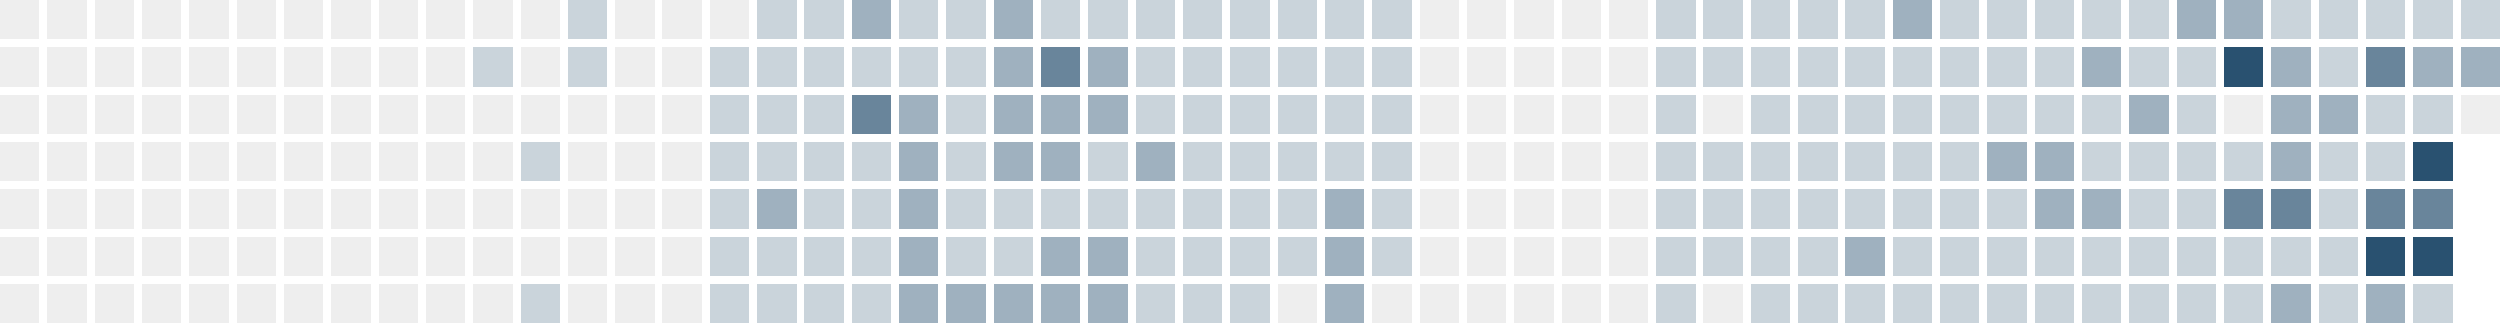
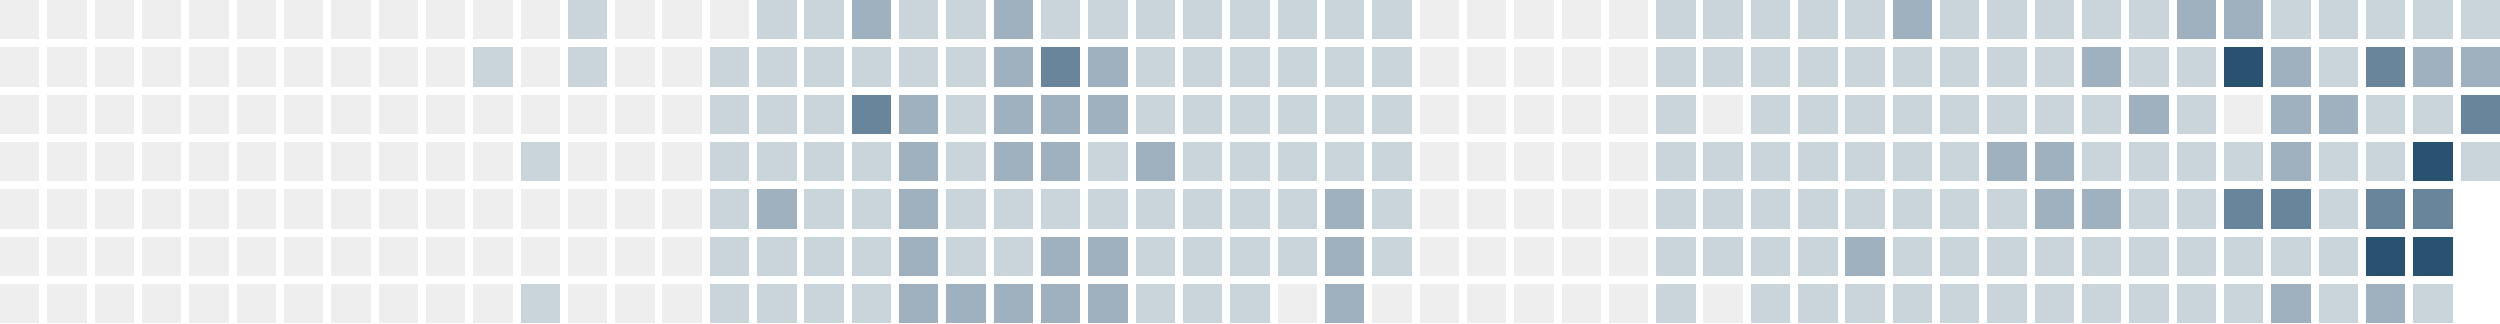
<svg xmlns="http://www.w3.org/2000/svg" version="1.1" width="634.0" height="82.0" viewBox="27.0 20.0 634.0 82.0">
  <rect style="fill:#eeeeee;shape-rendering:crispedges" data-score="0" data-date="2025-08-03" x="27" y="20" width="10" height="10" />
  <rect style="fill:#eeeeee;shape-rendering:crispedges" data-score="0" data-date="2025-08-10" x="39" y="20" width="10" height="10" />
  <rect style="fill:#eeeeee;shape-rendering:crispedges" data-score="0" data-date="2025-08-17" x="51" y="20" width="10" height="10" />
  <rect style="fill:#eeeeee;shape-rendering:crispedges" data-score="0" data-date="2025-08-24" x="63" y="20" width="10" height="10" />
  <rect style="fill:#eeeeee;shape-rendering:crispedges" data-score="0" data-date="2025-08-31" x="75" y="20" width="10" height="10" />
  <rect style="fill:#eeeeee;shape-rendering:crispedges" data-score="0" data-date="2025-09-07" x="87" y="20" width="10" height="10" />
  <rect style="fill:#eeeeee;shape-rendering:crispedges" data-score="0" data-date="2025-09-14" x="99" y="20" width="10" height="10" />
  <rect style="fill:#eeeeee;shape-rendering:crispedges" data-score="0" data-date="2025-09-21" x="111" y="20" width="10" height="10" />
  <rect style="fill:#eeeeee;shape-rendering:crispedges" data-score="0" data-date="2025-09-28" x="123" y="20" width="10" height="10" />
  <rect style="fill:#eeeeee;shape-rendering:crispedges" data-score="0" data-date="2025-10-05" x="135" y="20" width="10" height="10" />
  <rect style="fill:#eeeeee;shape-rendering:crispedges" data-score="0" data-date="2025-10-12" x="147" y="20" width="10" height="10" />
  <rect style="fill:#eeeeee;shape-rendering:crispedges" data-score="0" data-date="2025-10-19" x="159" y="20" width="10" height="10" />
  <rect style="fill:#cad4db;shape-rendering:crispedges" data-score="1" data-date="2025-10-26" x="171" y="20" width="10" height="10" />
  <rect style="fill:#eeeeee;shape-rendering:crispedges" data-score="0" data-date="2025-11-02" x="183" y="20" width="10" height="10" />
  <rect style="fill:#eeeeee;shape-rendering:crispedges" data-score="0" data-date="2025-11-09" x="195" y="20" width="10" height="10" />
  <rect style="fill:#eeeeee;shape-rendering:crispedges" data-score="0" data-date="2025-11-16" x="207" y="20" width="10" height="10" />
  <rect style="fill:#cad4db;shape-rendering:crispedges" data-score="1" data-date="2025-11-23" x="219" y="20" width="10" height="10" />
  <rect style="fill:#cad4db;shape-rendering:crispedges" data-score="1" data-date="2025-11-30" x="231" y="20" width="10" height="10" />
  <rect style="fill:#9fb1bf;shape-rendering:crispedges" data-score="2" data-date="2025-12-07" x="243" y="20" width="10" height="10" />
  <rect style="fill:#cad4db;shape-rendering:crispedges" data-score="1" data-date="2025-12-14" x="255" y="20" width="10" height="10" />
  <rect style="fill:#cad4db;shape-rendering:crispedges" data-score="1" data-date="2025-12-21" x="267" y="20" width="10" height="10" />
  <rect style="fill:#9fb1bf;shape-rendering:crispedges" data-score="2" data-date="2025-12-28" x="279" y="20" width="10" height="10" />
  <rect style="fill:#cad4db;shape-rendering:crispedges" data-score="1" data-date="2026-01-04" x="291" y="20" width="10" height="10" />
  <rect style="fill:#cad4db;shape-rendering:crispedges" data-score="1" data-date="2026-01-11" x="303" y="20" width="10" height="10" />
  <rect style="fill:#cad4db;shape-rendering:crispedges" data-score="1" data-date="2026-01-18" x="315" y="20" width="10" height="10" />
  <rect style="fill:#cad4db;shape-rendering:crispedges" data-score="1" data-date="2026-01-25" x="327" y="20" width="10" height="10" />
  <rect style="fill:#cad4db;shape-rendering:crispedges" data-score="1" data-date="2026-02-01" x="339" y="20" width="10" height="10" />
  <rect style="fill:#cad4db;shape-rendering:crispedges" data-score="1" data-date="2026-02-08" x="351" y="20" width="10" height="10" />
  <rect style="fill:#cad4db;shape-rendering:crispedges" data-score="1" data-date="2026-02-15" x="363" y="20" width="10" height="10" />
  <rect style="fill:#cad4db;shape-rendering:crispedges" data-score="1" data-date="2026-02-22" x="375" y="20" width="10" height="10" />
  <rect style="fill:#eeeeee;shape-rendering:crispedges" data-score="0" data-date="2026-03-01" x="387" y="20" width="10" height="10" />
  <rect style="fill:#eeeeee;shape-rendering:crispedges" data-score="0" data-date="2026-03-08" x="399" y="20" width="10" height="10" />
  <rect style="fill:#eeeeee;shape-rendering:crispedges" data-score="0" data-date="2026-03-15" x="411" y="20" width="10" height="10" />
  <rect style="fill:#eeeeee;shape-rendering:crispedges" data-score="0" data-date="2026-03-22" x="423" y="20" width="10" height="10" />
  <rect style="fill:#eeeeee;shape-rendering:crispedges" data-score="0" data-date="2026-03-29" x="435" y="20" width="10" height="10" />
  <rect style="fill:#cad4db;shape-rendering:crispedges" data-score="1" data-date="2026-04-05" x="447" y="20" width="10" height="10" />
  <rect style="fill:#cad4db;shape-rendering:crispedges" data-score="1" data-date="2026-04-12" x="459" y="20" width="10" height="10" />
  <rect style="fill:#cad4db;shape-rendering:crispedges" data-score="1" data-date="2026-04-19" x="471" y="20" width="10" height="10" />
  <rect style="fill:#cad4db;shape-rendering:crispedges" data-score="1" data-date="2026-04-26" x="483" y="20" width="10" height="10" />
  <rect style="fill:#cad4db;shape-rendering:crispedges" data-score="1" data-date="2026-05-03" x="495" y="20" width="10" height="10" />
  <rect style="fill:#9fb1bf;shape-rendering:crispedges" data-score="2" data-date="2026-05-10" x="507" y="20" width="10" height="10" />
  <rect style="fill:#cad4db;shape-rendering:crispedges" data-score="1" data-date="2026-05-17" x="519" y="20" width="10" height="10" />
  <rect style="fill:#cad4db;shape-rendering:crispedges" data-score="1" data-date="2026-05-24" x="531" y="20" width="10" height="10" />
  <rect style="fill:#cad4db;shape-rendering:crispedges" data-score="1" data-date="2026-05-31" x="543" y="20" width="10" height="10" />
  <rect style="fill:#cad4db;shape-rendering:crispedges" data-score="1" data-date="2026-06-07" x="555" y="20" width="10" height="10" />
  <rect style="fill:#cad4db;shape-rendering:crispedges" data-score="1" data-date="2026-06-14" x="567" y="20" width="10" height="10" />
  <rect style="fill:#9fb1bf;shape-rendering:crispedges" data-score="2" data-date="2026-06-21" x="579" y="20" width="10" height="10" />
  <rect style="fill:#9fb1bf;shape-rendering:crispedges" data-score="2" data-date="2026-06-28" x="591" y="20" width="10" height="10" />
  <rect style="fill:#cad4db;shape-rendering:crispedges" data-score="1" data-date="2026-07-05" x="603" y="20" width="10" height="10" />
  <rect style="fill:#cad4db;shape-rendering:crispedges" data-score="1" data-date="2026-07-12" x="615" y="20" width="10" height="10" />
  <rect style="fill:#cad4db;shape-rendering:crispedges" data-score="1" data-date="2026-07-19" x="627" y="20" width="10" height="10" />
  <rect style="fill:#cad4db;shape-rendering:crispedges" data-score="1" data-date="2026-07-26" x="639" y="20" width="10" height="10" />
  <rect style="fill:#cad4db;shape-rendering:crispedges" data-score="1" data-date="2026-08-02" x="651" y="20" width="10" height="10" />
  <rect style="fill:#eeeeee;shape-rendering:crispedges" data-score="0" data-date="2025-08-04" x="27" y="32" width="10" height="10" />
  <rect style="fill:#eeeeee;shape-rendering:crispedges" data-score="0" data-date="2025-08-11" x="39" y="32" width="10" height="10" />
  <rect style="fill:#eeeeee;shape-rendering:crispedges" data-score="0" data-date="2025-08-18" x="51" y="32" width="10" height="10" />
  <rect style="fill:#eeeeee;shape-rendering:crispedges" data-score="0" data-date="2025-08-25" x="63" y="32" width="10" height="10" />
  <rect style="fill:#eeeeee;shape-rendering:crispedges" data-score="0" data-date="2025-09-01" x="75" y="32" width="10" height="10" />
  <rect style="fill:#eeeeee;shape-rendering:crispedges" data-score="0" data-date="2025-09-08" x="87" y="32" width="10" height="10" />
  <rect style="fill:#eeeeee;shape-rendering:crispedges" data-score="0" data-date="2025-09-15" x="99" y="32" width="10" height="10" />
  <rect style="fill:#eeeeee;shape-rendering:crispedges" data-score="0" data-date="2025-09-22" x="111" y="32" width="10" height="10" />
  <rect style="fill:#eeeeee;shape-rendering:crispedges" data-score="0" data-date="2025-09-29" x="123" y="32" width="10" height="10" />
  <rect style="fill:#eeeeee;shape-rendering:crispedges" data-score="0" data-date="2025-10-06" x="135" y="32" width="10" height="10" />
  <rect style="fill:#cad4db;shape-rendering:crispedges" data-score="1" data-date="2025-10-13" x="147" y="32" width="10" height="10" />
  <rect style="fill:#eeeeee;shape-rendering:crispedges" data-score="0" data-date="2025-10-20" x="159" y="32" width="10" height="10" />
  <rect style="fill:#cad4db;shape-rendering:crispedges" data-score="1" data-date="2025-10-27" x="171" y="32" width="10" height="10" />
  <rect style="fill:#eeeeee;shape-rendering:crispedges" data-score="0" data-date="2025-11-03" x="183" y="32" width="10" height="10" />
  <rect style="fill:#eeeeee;shape-rendering:crispedges" data-score="0" data-date="2025-11-10" x="195" y="32" width="10" height="10" />
  <rect style="fill:#cad4db;shape-rendering:crispedges" data-score="1" data-date="2025-11-17" x="207" y="32" width="10" height="10" />
  <rect style="fill:#cad4db;shape-rendering:crispedges" data-score="1" data-date="2025-11-24" x="219" y="32" width="10" height="10" />
  <rect style="fill:#cad4db;shape-rendering:crispedges" data-score="1" data-date="2025-12-01" x="231" y="32" width="10" height="10" />
  <rect style="fill:#cad4db;shape-rendering:crispedges" data-score="1" data-date="2025-12-08" x="243" y="32" width="10" height="10" />
  <rect style="fill:#cad4db;shape-rendering:crispedges" data-score="1" data-date="2025-12-15" x="255" y="32" width="10" height="10" />
  <rect style="fill:#cad4db;shape-rendering:crispedges" data-score="1" data-date="2025-12-22" x="267" y="32" width="10" height="10" />
  <rect style="fill:#9fb1bf;shape-rendering:crispedges" data-score="2" data-date="2025-12-29" x="279" y="32" width="10" height="10" />
  <rect style="fill:#69859b;shape-rendering:crispedges" data-score="3" data-date="2026-01-05" x="291" y="32" width="10" height="10" />
  <rect style="fill:#9fb1bf;shape-rendering:crispedges" data-score="2" data-date="2026-01-12" x="303" y="32" width="10" height="10" />
  <rect style="fill:#cad4db;shape-rendering:crispedges" data-score="1" data-date="2026-01-19" x="315" y="32" width="10" height="10" />
  <rect style="fill:#cad4db;shape-rendering:crispedges" data-score="1" data-date="2026-01-26" x="327" y="32" width="10" height="10" />
  <rect style="fill:#cad4db;shape-rendering:crispedges" data-score="1" data-date="2026-02-02" x="339" y="32" width="10" height="10" />
  <rect style="fill:#cad4db;shape-rendering:crispedges" data-score="1" data-date="2026-02-09" x="351" y="32" width="10" height="10" />
  <rect style="fill:#cad4db;shape-rendering:crispedges" data-score="1" data-date="2026-02-16" x="363" y="32" width="10" height="10" />
  <rect style="fill:#cad4db;shape-rendering:crispedges" data-score="1" data-date="2026-02-23" x="375" y="32" width="10" height="10" />
  <rect style="fill:#eeeeee;shape-rendering:crispedges" data-score="0" data-date="2026-03-02" x="387" y="32" width="10" height="10" />
  <rect style="fill:#eeeeee;shape-rendering:crispedges" data-score="0" data-date="2026-03-09" x="399" y="32" width="10" height="10" />
  <rect style="fill:#eeeeee;shape-rendering:crispedges" data-score="0" data-date="2026-03-16" x="411" y="32" width="10" height="10" />
  <rect style="fill:#eeeeee;shape-rendering:crispedges" data-score="0" data-date="2026-03-23" x="423" y="32" width="10" height="10" />
  <rect style="fill:#eeeeee;shape-rendering:crispedges" data-score="0" data-date="2026-03-30" x="435" y="32" width="10" height="10" />
  <rect style="fill:#cad4db;shape-rendering:crispedges" data-score="1" data-date="2026-04-06" x="447" y="32" width="10" height="10" />
  <rect style="fill:#cad4db;shape-rendering:crispedges" data-score="1" data-date="2026-04-13" x="459" y="32" width="10" height="10" />
  <rect style="fill:#cad4db;shape-rendering:crispedges" data-score="1" data-date="2026-04-20" x="471" y="32" width="10" height="10" />
  <rect style="fill:#cad4db;shape-rendering:crispedges" data-score="1" data-date="2026-04-27" x="483" y="32" width="10" height="10" />
  <rect style="fill:#cad4db;shape-rendering:crispedges" data-score="1" data-date="2026-05-04" x="495" y="32" width="10" height="10" />
  <rect style="fill:#cad4db;shape-rendering:crispedges" data-score="1" data-date="2026-05-11" x="507" y="32" width="10" height="10" />
  <rect style="fill:#cad4db;shape-rendering:crispedges" data-score="1" data-date="2026-05-18" x="519" y="32" width="10" height="10" />
  <rect style="fill:#cad4db;shape-rendering:crispedges" data-score="1" data-date="2026-05-25" x="531" y="32" width="10" height="10" />
  <rect style="fill:#cad4db;shape-rendering:crispedges" data-score="1" data-date="2026-06-01" x="543" y="32" width="10" height="10" />
  <rect style="fill:#9fb1bf;shape-rendering:crispedges" data-score="2" data-date="2026-06-08" x="555" y="32" width="10" height="10" />
  <rect style="fill:#cad4db;shape-rendering:crispedges" data-score="1" data-date="2026-06-15" x="567" y="32" width="10" height="10" />
  <rect style="fill:#cad4db;shape-rendering:crispedges" data-score="1" data-date="2026-06-22" x="579" y="32" width="10" height="10" />
  <rect style="fill:#295170;shape-rendering:crispedges" data-score="4" data-date="2026-06-29" x="591" y="32" width="10" height="10" />
  <rect style="fill:#9fb1bf;shape-rendering:crispedges" data-score="2" data-date="2026-07-06" x="603" y="32" width="10" height="10" />
  <rect style="fill:#cad4db;shape-rendering:crispedges" data-score="1" data-date="2026-07-13" x="615" y="32" width="10" height="10" />
  <rect style="fill:#69859b;shape-rendering:crispedges" data-score="3" data-date="2026-07-20" x="627" y="32" width="10" height="10" />
  <rect style="fill:#9fb1bf;shape-rendering:crispedges" data-score="2" data-date="2026-07-27" x="639" y="32" width="10" height="10" />
  <rect style="fill:#9fb1bf;shape-rendering:crispedges" data-score="2" data-date="2026-08-03" x="651" y="32" width="10" height="10" />
  <rect style="fill:#eeeeee;shape-rendering:crispedges" data-score="0" data-date="2025-08-05" x="27" y="44" width="10" height="10" />
  <rect style="fill:#eeeeee;shape-rendering:crispedges" data-score="0" data-date="2025-08-12" x="39" y="44" width="10" height="10" />
  <rect style="fill:#eeeeee;shape-rendering:crispedges" data-score="0" data-date="2025-08-19" x="51" y="44" width="10" height="10" />
  <rect style="fill:#eeeeee;shape-rendering:crispedges" data-score="0" data-date="2025-08-26" x="63" y="44" width="10" height="10" />
  <rect style="fill:#eeeeee;shape-rendering:crispedges" data-score="0" data-date="2025-09-02" x="75" y="44" width="10" height="10" />
  <rect style="fill:#eeeeee;shape-rendering:crispedges" data-score="0" data-date="2025-09-09" x="87" y="44" width="10" height="10" />
  <rect style="fill:#eeeeee;shape-rendering:crispedges" data-score="0" data-date="2025-09-16" x="99" y="44" width="10" height="10" />
  <rect style="fill:#eeeeee;shape-rendering:crispedges" data-score="0" data-date="2025-09-23" x="111" y="44" width="10" height="10" />
  <rect style="fill:#eeeeee;shape-rendering:crispedges" data-score="0" data-date="2025-09-30" x="123" y="44" width="10" height="10" />
  <rect style="fill:#eeeeee;shape-rendering:crispedges" data-score="0" data-date="2025-10-07" x="135" y="44" width="10" height="10" />
  <rect style="fill:#eeeeee;shape-rendering:crispedges" data-score="0" data-date="2025-10-14" x="147" y="44" width="10" height="10" />
  <rect style="fill:#eeeeee;shape-rendering:crispedges" data-score="0" data-date="2025-10-21" x="159" y="44" width="10" height="10" />
  <rect style="fill:#eeeeee;shape-rendering:crispedges" data-score="0" data-date="2025-10-28" x="171" y="44" width="10" height="10" />
  <rect style="fill:#eeeeee;shape-rendering:crispedges" data-score="0" data-date="2025-11-04" x="183" y="44" width="10" height="10" />
  <rect style="fill:#eeeeee;shape-rendering:crispedges" data-score="0" data-date="2025-11-11" x="195" y="44" width="10" height="10" />
  <rect style="fill:#cad4db;shape-rendering:crispedges" data-score="1" data-date="2025-11-18" x="207" y="44" width="10" height="10" />
  <rect style="fill:#cad4db;shape-rendering:crispedges" data-score="1" data-date="2025-11-25" x="219" y="44" width="10" height="10" />
  <rect style="fill:#cad4db;shape-rendering:crispedges" data-score="1" data-date="2025-12-02" x="231" y="44" width="10" height="10" />
  <rect style="fill:#69859b;shape-rendering:crispedges" data-score="3" data-date="2025-12-09" x="243" y="44" width="10" height="10" />
  <rect style="fill:#9fb1bf;shape-rendering:crispedges" data-score="2" data-date="2025-12-16" x="255" y="44" width="10" height="10" />
  <rect style="fill:#cad4db;shape-rendering:crispedges" data-score="1" data-date="2025-12-23" x="267" y="44" width="10" height="10" />
  <rect style="fill:#9fb1bf;shape-rendering:crispedges" data-score="2" data-date="2025-12-30" x="279" y="44" width="10" height="10" />
  <rect style="fill:#9fb1bf;shape-rendering:crispedges" data-score="2" data-date="2026-01-06" x="291" y="44" width="10" height="10" />
  <rect style="fill:#9fb1bf;shape-rendering:crispedges" data-score="2" data-date="2026-01-13" x="303" y="44" width="10" height="10" />
  <rect style="fill:#cad4db;shape-rendering:crispedges" data-score="1" data-date="2026-01-20" x="315" y="44" width="10" height="10" />
  <rect style="fill:#cad4db;shape-rendering:crispedges" data-score="1" data-date="2026-01-27" x="327" y="44" width="10" height="10" />
  <rect style="fill:#cad4db;shape-rendering:crispedges" data-score="1" data-date="2026-02-03" x="339" y="44" width="10" height="10" />
  <rect style="fill:#cad4db;shape-rendering:crispedges" data-score="1" data-date="2026-02-10" x="351" y="44" width="10" height="10" />
  <rect style="fill:#cad4db;shape-rendering:crispedges" data-score="1" data-date="2026-02-17" x="363" y="44" width="10" height="10" />
  <rect style="fill:#cad4db;shape-rendering:crispedges" data-score="1" data-date="2026-02-24" x="375" y="44" width="10" height="10" />
  <rect style="fill:#eeeeee;shape-rendering:crispedges" data-score="0" data-date="2026-03-03" x="387" y="44" width="10" height="10" />
  <rect style="fill:#eeeeee;shape-rendering:crispedges" data-score="0" data-date="2026-03-10" x="399" y="44" width="10" height="10" />
  <rect style="fill:#eeeeee;shape-rendering:crispedges" data-score="0" data-date="2026-03-17" x="411" y="44" width="10" height="10" />
  <rect style="fill:#eeeeee;shape-rendering:crispedges" data-score="0" data-date="2026-03-24" x="423" y="44" width="10" height="10" />
  <rect style="fill:#eeeeee;shape-rendering:crispedges" data-score="0" data-date="2026-03-31" x="435" y="44" width="10" height="10" />
  <rect style="fill:#cad4db;shape-rendering:crispedges" data-score="1" data-date="2026-04-07" x="447" y="44" width="10" height="10" />
  <rect style="fill:#eeeeee;shape-rendering:crispedges" data-score="0" data-date="2026-04-14" x="459" y="44" width="10" height="10" />
  <rect style="fill:#cad4db;shape-rendering:crispedges" data-score="1" data-date="2026-04-21" x="471" y="44" width="10" height="10" />
  <rect style="fill:#cad4db;shape-rendering:crispedges" data-score="1" data-date="2026-04-28" x="483" y="44" width="10" height="10" />
  <rect style="fill:#cad4db;shape-rendering:crispedges" data-score="1" data-date="2026-05-05" x="495" y="44" width="10" height="10" />
  <rect style="fill:#cad4db;shape-rendering:crispedges" data-score="1" data-date="2026-05-12" x="507" y="44" width="10" height="10" />
  <rect style="fill:#cad4db;shape-rendering:crispedges" data-score="1" data-date="2026-05-19" x="519" y="44" width="10" height="10" />
  <rect style="fill:#cad4db;shape-rendering:crispedges" data-score="1" data-date="2026-05-26" x="531" y="44" width="10" height="10" />
  <rect style="fill:#cad4db;shape-rendering:crispedges" data-score="1" data-date="2026-06-02" x="543" y="44" width="10" height="10" />
  <rect style="fill:#cad4db;shape-rendering:crispedges" data-score="1" data-date="2026-06-09" x="555" y="44" width="10" height="10" />
  <rect style="fill:#9fb1bf;shape-rendering:crispedges" data-score="2" data-date="2026-06-16" x="567" y="44" width="10" height="10" />
  <rect style="fill:#cad4db;shape-rendering:crispedges" data-score="1" data-date="2026-06-23" x="579" y="44" width="10" height="10" />
  <rect style="fill:#eeeeee;shape-rendering:crispedges" data-score="0" data-date="2026-06-30" x="591" y="44" width="10" height="10" />
  <rect style="fill:#9fb1bf;shape-rendering:crispedges" data-score="2" data-date="2026-07-07" x="603" y="44" width="10" height="10" />
  <rect style="fill:#9fb1bf;shape-rendering:crispedges" data-score="2" data-date="2026-07-14" x="615" y="44" width="10" height="10" />
  <rect style="fill:#cad4db;shape-rendering:crispedges" data-score="1" data-date="2026-07-21" x="627" y="44" width="10" height="10" />
  <rect style="fill:#cad4db;shape-rendering:crispedges" data-score="1" data-date="2026-07-28" x="639" y="44" width="10" height="10" />
-   <rect style="fill:#eeeeee;shape-rendering:crispedges" data-score="0" data-date="2026-08-04" x="651" y="44" width="10" height="10" />
+   <rect style="fill:#69859b;shape-rendering:crispedges" data-score="3" data-date="2026-08-04" x="651" y="44" width="10" height="10" />
  <rect style="fill:#eeeeee;shape-rendering:crispedges" data-score="0" data-date="2025-08-06" x="27" y="56" width="10" height="10" />
  <rect style="fill:#eeeeee;shape-rendering:crispedges" data-score="0" data-date="2025-08-13" x="39" y="56" width="10" height="10" />
  <rect style="fill:#eeeeee;shape-rendering:crispedges" data-score="0" data-date="2025-08-20" x="51" y="56" width="10" height="10" />
  <rect style="fill:#eeeeee;shape-rendering:crispedges" data-score="0" data-date="2025-08-27" x="63" y="56" width="10" height="10" />
  <rect style="fill:#eeeeee;shape-rendering:crispedges" data-score="0" data-date="2025-09-03" x="75" y="56" width="10" height="10" />
  <rect style="fill:#eeeeee;shape-rendering:crispedges" data-score="0" data-date="2025-09-10" x="87" y="56" width="10" height="10" />
  <rect style="fill:#eeeeee;shape-rendering:crispedges" data-score="0" data-date="2025-09-17" x="99" y="56" width="10" height="10" />
  <rect style="fill:#eeeeee;shape-rendering:crispedges" data-score="0" data-date="2025-09-24" x="111" y="56" width="10" height="10" />
  <rect style="fill:#eeeeee;shape-rendering:crispedges" data-score="0" data-date="2025-10-01" x="123" y="56" width="10" height="10" />
  <rect style="fill:#eeeeee;shape-rendering:crispedges" data-score="0" data-date="2025-10-08" x="135" y="56" width="10" height="10" />
  <rect style="fill:#eeeeee;shape-rendering:crispedges" data-score="0" data-date="2025-10-15" x="147" y="56" width="10" height="10" />
  <rect style="fill:#cad4db;shape-rendering:crispedges" data-score="1" data-date="2025-10-22" x="159" y="56" width="10" height="10" />
  <rect style="fill:#eeeeee;shape-rendering:crispedges" data-score="0" data-date="2025-10-29" x="171" y="56" width="10" height="10" />
  <rect style="fill:#eeeeee;shape-rendering:crispedges" data-score="0" data-date="2025-11-05" x="183" y="56" width="10" height="10" />
  <rect style="fill:#eeeeee;shape-rendering:crispedges" data-score="0" data-date="2025-11-12" x="195" y="56" width="10" height="10" />
  <rect style="fill:#cad4db;shape-rendering:crispedges" data-score="1" data-date="2025-11-19" x="207" y="56" width="10" height="10" />
  <rect style="fill:#cad4db;shape-rendering:crispedges" data-score="1" data-date="2025-11-26" x="219" y="56" width="10" height="10" />
  <rect style="fill:#cad4db;shape-rendering:crispedges" data-score="1" data-date="2025-12-03" x="231" y="56" width="10" height="10" />
  <rect style="fill:#cad4db;shape-rendering:crispedges" data-score="1" data-date="2025-12-10" x="243" y="56" width="10" height="10" />
  <rect style="fill:#9fb1bf;shape-rendering:crispedges" data-score="2" data-date="2025-12-17" x="255" y="56" width="10" height="10" />
  <rect style="fill:#cad4db;shape-rendering:crispedges" data-score="1" data-date="2025-12-24" x="267" y="56" width="10" height="10" />
  <rect style="fill:#9fb1bf;shape-rendering:crispedges" data-score="2" data-date="2025-12-31" x="279" y="56" width="10" height="10" />
  <rect style="fill:#9fb1bf;shape-rendering:crispedges" data-score="2" data-date="2026-01-07" x="291" y="56" width="10" height="10" />
  <rect style="fill:#cad4db;shape-rendering:crispedges" data-score="1" data-date="2026-01-14" x="303" y="56" width="10" height="10" />
  <rect style="fill:#9fb1bf;shape-rendering:crispedges" data-score="2" data-date="2026-01-21" x="315" y="56" width="10" height="10" />
  <rect style="fill:#cad4db;shape-rendering:crispedges" data-score="1" data-date="2026-01-28" x="327" y="56" width="10" height="10" />
  <rect style="fill:#cad4db;shape-rendering:crispedges" data-score="1" data-date="2026-02-04" x="339" y="56" width="10" height="10" />
  <rect style="fill:#cad4db;shape-rendering:crispedges" data-score="1" data-date="2026-02-11" x="351" y="56" width="10" height="10" />
  <rect style="fill:#cad4db;shape-rendering:crispedges" data-score="1" data-date="2026-02-18" x="363" y="56" width="10" height="10" />
  <rect style="fill:#cad4db;shape-rendering:crispedges" data-score="1" data-date="2026-02-25" x="375" y="56" width="10" height="10" />
  <rect style="fill:#eeeeee;shape-rendering:crispedges" data-score="0" data-date="2026-03-04" x="387" y="56" width="10" height="10" />
  <rect style="fill:#eeeeee;shape-rendering:crispedges" data-score="0" data-date="2026-03-11" x="399" y="56" width="10" height="10" />
  <rect style="fill:#eeeeee;shape-rendering:crispedges" data-score="0" data-date="2026-03-18" x="411" y="56" width="10" height="10" />
  <rect style="fill:#eeeeee;shape-rendering:crispedges" data-score="0" data-date="2026-03-25" x="423" y="56" width="10" height="10" />
  <rect style="fill:#eeeeee;shape-rendering:crispedges" data-score="0" data-date="2026-04-01" x="435" y="56" width="10" height="10" />
  <rect style="fill:#cad4db;shape-rendering:crispedges" data-score="1" data-date="2026-04-08" x="447" y="56" width="10" height="10" />
  <rect style="fill:#cad4db;shape-rendering:crispedges" data-score="1" data-date="2026-04-15" x="459" y="56" width="10" height="10" />
  <rect style="fill:#cad4db;shape-rendering:crispedges" data-score="1" data-date="2026-04-22" x="471" y="56" width="10" height="10" />
  <rect style="fill:#cad4db;shape-rendering:crispedges" data-score="1" data-date="2026-04-29" x="483" y="56" width="10" height="10" />
  <rect style="fill:#cad4db;shape-rendering:crispedges" data-score="1" data-date="2026-05-06" x="495" y="56" width="10" height="10" />
  <rect style="fill:#cad4db;shape-rendering:crispedges" data-score="1" data-date="2026-05-13" x="507" y="56" width="10" height="10" />
  <rect style="fill:#cad4db;shape-rendering:crispedges" data-score="1" data-date="2026-05-20" x="519" y="56" width="10" height="10" />
  <rect style="fill:#9fb1bf;shape-rendering:crispedges" data-score="2" data-date="2026-05-27" x="531" y="56" width="10" height="10" />
  <rect style="fill:#9fb1bf;shape-rendering:crispedges" data-score="2" data-date="2026-06-03" x="543" y="56" width="10" height="10" />
  <rect style="fill:#cad4db;shape-rendering:crispedges" data-score="1" data-date="2026-06-10" x="555" y="56" width="10" height="10" />
  <rect style="fill:#cad4db;shape-rendering:crispedges" data-score="1" data-date="2026-06-17" x="567" y="56" width="10" height="10" />
  <rect style="fill:#cad4db;shape-rendering:crispedges" data-score="1" data-date="2026-06-24" x="579" y="56" width="10" height="10" />
  <rect style="fill:#cad4db;shape-rendering:crispedges" data-score="1" data-date="2026-07-01" x="591" y="56" width="10" height="10" />
  <rect style="fill:#9fb1bf;shape-rendering:crispedges" data-score="2" data-date="2026-07-08" x="603" y="56" width="10" height="10" />
  <rect style="fill:#cad4db;shape-rendering:crispedges" data-score="1" data-date="2026-07-15" x="615" y="56" width="10" height="10" />
  <rect style="fill:#cad4db;shape-rendering:crispedges" data-score="1" data-date="2026-07-22" x="627" y="56" width="10" height="10" />
  <rect style="fill:#295170;shape-rendering:crispedges" data-score="4" data-date="2026-07-29" x="639" y="56" width="10" height="10" />
+   <rect style="fill:#cad4db;shape-rendering:crispedges" data-score="1" data-date="2026-08-05" x="651" y="56" width="10" height="10" />
  <rect style="fill:#eeeeee;shape-rendering:crispedges" data-score="0" data-date="2025-08-07" x="27" y="68" width="10" height="10" />
  <rect style="fill:#eeeeee;shape-rendering:crispedges" data-score="0" data-date="2025-08-14" x="39" y="68" width="10" height="10" />
  <rect style="fill:#eeeeee;shape-rendering:crispedges" data-score="0" data-date="2025-08-21" x="51" y="68" width="10" height="10" />
  <rect style="fill:#eeeeee;shape-rendering:crispedges" data-score="0" data-date="2025-08-28" x="63" y="68" width="10" height="10" />
  <rect style="fill:#eeeeee;shape-rendering:crispedges" data-score="0" data-date="2025-09-04" x="75" y="68" width="10" height="10" />
  <rect style="fill:#eeeeee;shape-rendering:crispedges" data-score="0" data-date="2025-09-11" x="87" y="68" width="10" height="10" />
  <rect style="fill:#eeeeee;shape-rendering:crispedges" data-score="0" data-date="2025-09-18" x="99" y="68" width="10" height="10" />
  <rect style="fill:#eeeeee;shape-rendering:crispedges" data-score="0" data-date="2025-09-25" x="111" y="68" width="10" height="10" />
  <rect style="fill:#eeeeee;shape-rendering:crispedges" data-score="0" data-date="2025-10-02" x="123" y="68" width="10" height="10" />
  <rect style="fill:#eeeeee;shape-rendering:crispedges" data-score="0" data-date="2025-10-09" x="135" y="68" width="10" height="10" />
  <rect style="fill:#eeeeee;shape-rendering:crispedges" data-score="0" data-date="2025-10-16" x="147" y="68" width="10" height="10" />
  <rect style="fill:#eeeeee;shape-rendering:crispedges" data-score="0" data-date="2025-10-23" x="159" y="68" width="10" height="10" />
  <rect style="fill:#eeeeee;shape-rendering:crispedges" data-score="0" data-date="2025-10-30" x="171" y="68" width="10" height="10" />
  <rect style="fill:#eeeeee;shape-rendering:crispedges" data-score="0" data-date="2025-11-06" x="183" y="68" width="10" height="10" />
  <rect style="fill:#eeeeee;shape-rendering:crispedges" data-score="0" data-date="2025-11-13" x="195" y="68" width="10" height="10" />
  <rect style="fill:#cad4db;shape-rendering:crispedges" data-score="1" data-date="2025-11-20" x="207" y="68" width="10" height="10" />
  <rect style="fill:#9fb1bf;shape-rendering:crispedges" data-score="2" data-date="2025-11-27" x="219" y="68" width="10" height="10" />
  <rect style="fill:#cad4db;shape-rendering:crispedges" data-score="1" data-date="2025-12-04" x="231" y="68" width="10" height="10" />
  <rect style="fill:#cad4db;shape-rendering:crispedges" data-score="1" data-date="2025-12-11" x="243" y="68" width="10" height="10" />
  <rect style="fill:#9fb1bf;shape-rendering:crispedges" data-score="2" data-date="2025-12-18" x="255" y="68" width="10" height="10" />
  <rect style="fill:#cad4db;shape-rendering:crispedges" data-score="1" data-date="2025-12-25" x="267" y="68" width="10" height="10" />
  <rect style="fill:#cad4db;shape-rendering:crispedges" data-score="1" data-date="2026-01-01" x="279" y="68" width="10" height="10" />
  <rect style="fill:#cad4db;shape-rendering:crispedges" data-score="1" data-date="2026-01-08" x="291" y="68" width="10" height="10" />
  <rect style="fill:#cad4db;shape-rendering:crispedges" data-score="1" data-date="2026-01-15" x="303" y="68" width="10" height="10" />
  <rect style="fill:#cad4db;shape-rendering:crispedges" data-score="1" data-date="2026-01-22" x="315" y="68" width="10" height="10" />
  <rect style="fill:#cad4db;shape-rendering:crispedges" data-score="1" data-date="2026-01-29" x="327" y="68" width="10" height="10" />
  <rect style="fill:#cad4db;shape-rendering:crispedges" data-score="1" data-date="2026-02-05" x="339" y="68" width="10" height="10" />
  <rect style="fill:#cad4db;shape-rendering:crispedges" data-score="1" data-date="2026-02-12" x="351" y="68" width="10" height="10" />
  <rect style="fill:#9fb1bf;shape-rendering:crispedges" data-score="2" data-date="2026-02-19" x="363" y="68" width="10" height="10" />
  <rect style="fill:#cad4db;shape-rendering:crispedges" data-score="1" data-date="2026-02-26" x="375" y="68" width="10" height="10" />
  <rect style="fill:#eeeeee;shape-rendering:crispedges" data-score="0" data-date="2026-03-05" x="387" y="68" width="10" height="10" />
  <rect style="fill:#eeeeee;shape-rendering:crispedges" data-score="0" data-date="2026-03-12" x="399" y="68" width="10" height="10" />
  <rect style="fill:#eeeeee;shape-rendering:crispedges" data-score="0" data-date="2026-03-19" x="411" y="68" width="10" height="10" />
  <rect style="fill:#eeeeee;shape-rendering:crispedges" data-score="0" data-date="2026-03-26" x="423" y="68" width="10" height="10" />
  <rect style="fill:#eeeeee;shape-rendering:crispedges" data-score="0" data-date="2026-04-02" x="435" y="68" width="10" height="10" />
  <rect style="fill:#cad4db;shape-rendering:crispedges" data-score="1" data-date="2026-04-09" x="447" y="68" width="10" height="10" />
  <rect style="fill:#cad4db;shape-rendering:crispedges" data-score="1" data-date="2026-04-16" x="459" y="68" width="10" height="10" />
  <rect style="fill:#cad4db;shape-rendering:crispedges" data-score="1" data-date="2026-04-23" x="471" y="68" width="10" height="10" />
  <rect style="fill:#cad4db;shape-rendering:crispedges" data-score="1" data-date="2026-04-30" x="483" y="68" width="10" height="10" />
  <rect style="fill:#cad4db;shape-rendering:crispedges" data-score="1" data-date="2026-05-07" x="495" y="68" width="10" height="10" />
  <rect style="fill:#cad4db;shape-rendering:crispedges" data-score="1" data-date="2026-05-14" x="507" y="68" width="10" height="10" />
  <rect style="fill:#cad4db;shape-rendering:crispedges" data-score="1" data-date="2026-05-21" x="519" y="68" width="10" height="10" />
  <rect style="fill:#cad4db;shape-rendering:crispedges" data-score="1" data-date="2026-05-28" x="531" y="68" width="10" height="10" />
  <rect style="fill:#9fb1bf;shape-rendering:crispedges" data-score="2" data-date="2026-06-04" x="543" y="68" width="10" height="10" />
  <rect style="fill:#9fb1bf;shape-rendering:crispedges" data-score="2" data-date="2026-06-11" x="555" y="68" width="10" height="10" />
  <rect style="fill:#cad4db;shape-rendering:crispedges" data-score="1" data-date="2026-06-18" x="567" y="68" width="10" height="10" />
  <rect style="fill:#cad4db;shape-rendering:crispedges" data-score="1" data-date="2026-06-25" x="579" y="68" width="10" height="10" />
  <rect style="fill:#69859b;shape-rendering:crispedges" data-score="3" data-date="2026-07-02" x="591" y="68" width="10" height="10" />
  <rect style="fill:#69859b;shape-rendering:crispedges" data-score="3" data-date="2026-07-09" x="603" y="68" width="10" height="10" />
  <rect style="fill:#cad4db;shape-rendering:crispedges" data-score="1" data-date="2026-07-16" x="615" y="68" width="10" height="10" />
  <rect style="fill:#69859b;shape-rendering:crispedges" data-score="3" data-date="2026-07-23" x="627" y="68" width="10" height="10" />
  <rect style="fill:#69859b;shape-rendering:crispedges" data-score="3" data-date="2026-07-30" x="639" y="68" width="10" height="10" />
  <rect style="fill:#eeeeee;shape-rendering:crispedges" data-score="0" data-date="2025-08-08" x="27" y="80" width="10" height="10" />
  <rect style="fill:#eeeeee;shape-rendering:crispedges" data-score="0" data-date="2025-08-15" x="39" y="80" width="10" height="10" />
  <rect style="fill:#eeeeee;shape-rendering:crispedges" data-score="0" data-date="2025-08-22" x="51" y="80" width="10" height="10" />
  <rect style="fill:#eeeeee;shape-rendering:crispedges" data-score="0" data-date="2025-08-29" x="63" y="80" width="10" height="10" />
  <rect style="fill:#eeeeee;shape-rendering:crispedges" data-score="0" data-date="2025-09-05" x="75" y="80" width="10" height="10" />
  <rect style="fill:#eeeeee;shape-rendering:crispedges" data-score="0" data-date="2025-09-12" x="87" y="80" width="10" height="10" />
  <rect style="fill:#eeeeee;shape-rendering:crispedges" data-score="0" data-date="2025-09-19" x="99" y="80" width="10" height="10" />
  <rect style="fill:#eeeeee;shape-rendering:crispedges" data-score="0" data-date="2025-09-26" x="111" y="80" width="10" height="10" />
  <rect style="fill:#eeeeee;shape-rendering:crispedges" data-score="0" data-date="2025-10-03" x="123" y="80" width="10" height="10" />
  <rect style="fill:#eeeeee;shape-rendering:crispedges" data-score="0" data-date="2025-10-10" x="135" y="80" width="10" height="10" />
  <rect style="fill:#eeeeee;shape-rendering:crispedges" data-score="0" data-date="2025-10-17" x="147" y="80" width="10" height="10" />
  <rect style="fill:#eeeeee;shape-rendering:crispedges" data-score="0" data-date="2025-10-24" x="159" y="80" width="10" height="10" />
  <rect style="fill:#eeeeee;shape-rendering:crispedges" data-score="0" data-date="2025-10-31" x="171" y="80" width="10" height="10" />
  <rect style="fill:#eeeeee;shape-rendering:crispedges" data-score="0" data-date="2025-11-07" x="183" y="80" width="10" height="10" />
  <rect style="fill:#eeeeee;shape-rendering:crispedges" data-score="0" data-date="2025-11-14" x="195" y="80" width="10" height="10" />
  <rect style="fill:#cad4db;shape-rendering:crispedges" data-score="1" data-date="2025-11-21" x="207" y="80" width="10" height="10" />
  <rect style="fill:#cad4db;shape-rendering:crispedges" data-score="1" data-date="2025-11-28" x="219" y="80" width="10" height="10" />
  <rect style="fill:#cad4db;shape-rendering:crispedges" data-score="1" data-date="2025-12-05" x="231" y="80" width="10" height="10" />
  <rect style="fill:#cad4db;shape-rendering:crispedges" data-score="1" data-date="2025-12-12" x="243" y="80" width="10" height="10" />
  <rect style="fill:#9fb1bf;shape-rendering:crispedges" data-score="2" data-date="2025-12-19" x="255" y="80" width="10" height="10" />
  <rect style="fill:#cad4db;shape-rendering:crispedges" data-score="1" data-date="2025-12-26" x="267" y="80" width="10" height="10" />
  <rect style="fill:#cad4db;shape-rendering:crispedges" data-score="1" data-date="2026-01-02" x="279" y="80" width="10" height="10" />
  <rect style="fill:#9fb1bf;shape-rendering:crispedges" data-score="2" data-date="2026-01-09" x="291" y="80" width="10" height="10" />
  <rect style="fill:#9fb1bf;shape-rendering:crispedges" data-score="2" data-date="2026-01-16" x="303" y="80" width="10" height="10" />
  <rect style="fill:#cad4db;shape-rendering:crispedges" data-score="1" data-date="2026-01-23" x="315" y="80" width="10" height="10" />
  <rect style="fill:#cad4db;shape-rendering:crispedges" data-score="1" data-date="2026-01-30" x="327" y="80" width="10" height="10" />
  <rect style="fill:#cad4db;shape-rendering:crispedges" data-score="1" data-date="2026-02-06" x="339" y="80" width="10" height="10" />
  <rect style="fill:#cad4db;shape-rendering:crispedges" data-score="1" data-date="2026-02-13" x="351" y="80" width="10" height="10" />
  <rect style="fill:#9fb1bf;shape-rendering:crispedges" data-score="2" data-date="2026-02-20" x="363" y="80" width="10" height="10" />
  <rect style="fill:#cad4db;shape-rendering:crispedges" data-score="1" data-date="2026-02-27" x="375" y="80" width="10" height="10" />
  <rect style="fill:#eeeeee;shape-rendering:crispedges" data-score="0" data-date="2026-03-06" x="387" y="80" width="10" height="10" />
  <rect style="fill:#eeeeee;shape-rendering:crispedges" data-score="0" data-date="2026-03-13" x="399" y="80" width="10" height="10" />
  <rect style="fill:#eeeeee;shape-rendering:crispedges" data-score="0" data-date="2026-03-20" x="411" y="80" width="10" height="10" />
  <rect style="fill:#eeeeee;shape-rendering:crispedges" data-score="0" data-date="2026-03-27" x="423" y="80" width="10" height="10" />
  <rect style="fill:#eeeeee;shape-rendering:crispedges" data-score="0" data-date="2026-04-03" x="435" y="80" width="10" height="10" />
  <rect style="fill:#cad4db;shape-rendering:crispedges" data-score="1" data-date="2026-04-10" x="447" y="80" width="10" height="10" />
  <rect style="fill:#cad4db;shape-rendering:crispedges" data-score="1" data-date="2026-04-17" x="459" y="80" width="10" height="10" />
  <rect style="fill:#cad4db;shape-rendering:crispedges" data-score="1" data-date="2026-04-24" x="471" y="80" width="10" height="10" />
  <rect style="fill:#cad4db;shape-rendering:crispedges" data-score="1" data-date="2026-05-01" x="483" y="80" width="10" height="10" />
  <rect style="fill:#9fb1bf;shape-rendering:crispedges" data-score="2" data-date="2026-05-08" x="495" y="80" width="10" height="10" />
  <rect style="fill:#cad4db;shape-rendering:crispedges" data-score="1" data-date="2026-05-15" x="507" y="80" width="10" height="10" />
  <rect style="fill:#cad4db;shape-rendering:crispedges" data-score="1" data-date="2026-05-22" x="519" y="80" width="10" height="10" />
  <rect style="fill:#cad4db;shape-rendering:crispedges" data-score="1" data-date="2026-05-29" x="531" y="80" width="10" height="10" />
  <rect style="fill:#cad4db;shape-rendering:crispedges" data-score="1" data-date="2026-06-05" x="543" y="80" width="10" height="10" />
  <rect style="fill:#cad4db;shape-rendering:crispedges" data-score="1" data-date="2026-06-12" x="555" y="80" width="10" height="10" />
  <rect style="fill:#cad4db;shape-rendering:crispedges" data-score="1" data-date="2026-06-19" x="567" y="80" width="10" height="10" />
  <rect style="fill:#cad4db;shape-rendering:crispedges" data-score="1" data-date="2026-06-26" x="579" y="80" width="10" height="10" />
  <rect style="fill:#cad4db;shape-rendering:crispedges" data-score="1" data-date="2026-07-03" x="591" y="80" width="10" height="10" />
  <rect style="fill:#cad4db;shape-rendering:crispedges" data-score="1" data-date="2026-07-10" x="603" y="80" width="10" height="10" />
  <rect style="fill:#cad4db;shape-rendering:crispedges" data-score="1" data-date="2026-07-17" x="615" y="80" width="10" height="10" />
  <rect style="fill:#295170;shape-rendering:crispedges" data-score="4" data-date="2026-07-24" x="627" y="80" width="10" height="10" />
  <rect style="fill:#295170;shape-rendering:crispedges" data-score="4" data-date="2026-07-31" x="639" y="80" width="10" height="10" />
  <rect style="fill:#eeeeee;shape-rendering:crispedges" data-score="0" data-date="2025-08-09" x="27" y="92" width="10" height="10" />
  <rect style="fill:#eeeeee;shape-rendering:crispedges" data-score="0" data-date="2025-08-16" x="39" y="92" width="10" height="10" />
  <rect style="fill:#eeeeee;shape-rendering:crispedges" data-score="0" data-date="2025-08-23" x="51" y="92" width="10" height="10" />
  <rect style="fill:#eeeeee;shape-rendering:crispedges" data-score="0" data-date="2025-08-30" x="63" y="92" width="10" height="10" />
  <rect style="fill:#eeeeee;shape-rendering:crispedges" data-score="0" data-date="2025-09-06" x="75" y="92" width="10" height="10" />
  <rect style="fill:#eeeeee;shape-rendering:crispedges" data-score="0" data-date="2025-09-13" x="87" y="92" width="10" height="10" />
  <rect style="fill:#eeeeee;shape-rendering:crispedges" data-score="0" data-date="2025-09-20" x="99" y="92" width="10" height="10" />
  <rect style="fill:#eeeeee;shape-rendering:crispedges" data-score="0" data-date="2025-09-27" x="111" y="92" width="10" height="10" />
  <rect style="fill:#eeeeee;shape-rendering:crispedges" data-score="0" data-date="2025-10-04" x="123" y="92" width="10" height="10" />
  <rect style="fill:#eeeeee;shape-rendering:crispedges" data-score="0" data-date="2025-10-11" x="135" y="92" width="10" height="10" />
  <rect style="fill:#eeeeee;shape-rendering:crispedges" data-score="0" data-date="2025-10-18" x="147" y="92" width="10" height="10" />
  <rect style="fill:#cad4db;shape-rendering:crispedges" data-score="1" data-date="2025-10-25" x="159" y="92" width="10" height="10" />
  <rect style="fill:#eeeeee;shape-rendering:crispedges" data-score="0" data-date="2025-11-01" x="171" y="92" width="10" height="10" />
  <rect style="fill:#eeeeee;shape-rendering:crispedges" data-score="0" data-date="2025-11-08" x="183" y="92" width="10" height="10" />
  <rect style="fill:#eeeeee;shape-rendering:crispedges" data-score="0" data-date="2025-11-15" x="195" y="92" width="10" height="10" />
  <rect style="fill:#cad4db;shape-rendering:crispedges" data-score="1" data-date="2025-11-22" x="207" y="92" width="10" height="10" />
  <rect style="fill:#cad4db;shape-rendering:crispedges" data-score="1" data-date="2025-11-29" x="219" y="92" width="10" height="10" />
  <rect style="fill:#cad4db;shape-rendering:crispedges" data-score="1" data-date="2025-12-06" x="231" y="92" width="10" height="10" />
  <rect style="fill:#cad4db;shape-rendering:crispedges" data-score="1" data-date="2025-12-13" x="243" y="92" width="10" height="10" />
  <rect style="fill:#9fb1bf;shape-rendering:crispedges" data-score="2" data-date="2025-12-20" x="255" y="92" width="10" height="10" />
  <rect style="fill:#9fb1bf;shape-rendering:crispedges" data-score="2" data-date="2025-12-27" x="267" y="92" width="10" height="10" />
  <rect style="fill:#9fb1bf;shape-rendering:crispedges" data-score="2" data-date="2026-01-03" x="279" y="92" width="10" height="10" />
  <rect style="fill:#9fb1bf;shape-rendering:crispedges" data-score="2" data-date="2026-01-10" x="291" y="92" width="10" height="10" />
  <rect style="fill:#9fb1bf;shape-rendering:crispedges" data-score="2" data-date="2026-01-17" x="303" y="92" width="10" height="10" />
  <rect style="fill:#cad4db;shape-rendering:crispedges" data-score="1" data-date="2026-01-24" x="315" y="92" width="10" height="10" />
  <rect style="fill:#cad4db;shape-rendering:crispedges" data-score="1" data-date="2026-01-31" x="327" y="92" width="10" height="10" />
  <rect style="fill:#cad4db;shape-rendering:crispedges" data-score="1" data-date="2026-02-07" x="339" y="92" width="10" height="10" />
  <rect style="fill:#eeeeee;shape-rendering:crispedges" data-score="0" data-date="2026-02-14" x="351" y="92" width="10" height="10" />
  <rect style="fill:#9fb1bf;shape-rendering:crispedges" data-score="2" data-date="2026-02-21" x="363" y="92" width="10" height="10" />
  <rect style="fill:#eeeeee;shape-rendering:crispedges" data-score="0" data-date="2026-02-28" x="375" y="92" width="10" height="10" />
  <rect style="fill:#eeeeee;shape-rendering:crispedges" data-score="0" data-date="2026-03-07" x="387" y="92" width="10" height="10" />
  <rect style="fill:#eeeeee;shape-rendering:crispedges" data-score="0" data-date="2026-03-14" x="399" y="92" width="10" height="10" />
  <rect style="fill:#eeeeee;shape-rendering:crispedges" data-score="0" data-date="2026-03-21" x="411" y="92" width="10" height="10" />
  <rect style="fill:#eeeeee;shape-rendering:crispedges" data-score="0" data-date="2026-03-28" x="423" y="92" width="10" height="10" />
  <rect style="fill:#eeeeee;shape-rendering:crispedges" data-score="0" data-date="2026-04-04" x="435" y="92" width="10" height="10" />
  <rect style="fill:#cad4db;shape-rendering:crispedges" data-score="1" data-date="2026-04-11" x="447" y="92" width="10" height="10" />
  <rect style="fill:#eeeeee;shape-rendering:crispedges" data-score="0" data-date="2026-04-18" x="459" y="92" width="10" height="10" />
  <rect style="fill:#cad4db;shape-rendering:crispedges" data-score="1" data-date="2026-04-25" x="471" y="92" width="10" height="10" />
  <rect style="fill:#cad4db;shape-rendering:crispedges" data-score="1" data-date="2026-05-02" x="483" y="92" width="10" height="10" />
  <rect style="fill:#cad4db;shape-rendering:crispedges" data-score="1" data-date="2026-05-09" x="495" y="92" width="10" height="10" />
  <rect style="fill:#cad4db;shape-rendering:crispedges" data-score="1" data-date="2026-05-16" x="507" y="92" width="10" height="10" />
  <rect style="fill:#cad4db;shape-rendering:crispedges" data-score="1" data-date="2026-05-23" x="519" y="92" width="10" height="10" />
  <rect style="fill:#cad4db;shape-rendering:crispedges" data-score="1" data-date="2026-05-30" x="531" y="92" width="10" height="10" />
  <rect style="fill:#cad4db;shape-rendering:crispedges" data-score="1" data-date="2026-06-06" x="543" y="92" width="10" height="10" />
  <rect style="fill:#cad4db;shape-rendering:crispedges" data-score="1" data-date="2026-06-13" x="555" y="92" width="10" height="10" />
  <rect style="fill:#cad4db;shape-rendering:crispedges" data-score="1" data-date="2026-06-20" x="567" y="92" width="10" height="10" />
  <rect style="fill:#cad4db;shape-rendering:crispedges" data-score="1" data-date="2026-06-27" x="579" y="92" width="10" height="10" />
  <rect style="fill:#cad4db;shape-rendering:crispedges" data-score="1" data-date="2026-07-04" x="591" y="92" width="10" height="10" />
  <rect style="fill:#9fb1bf;shape-rendering:crispedges" data-score="2" data-date="2026-07-11" x="603" y="92" width="10" height="10" />
  <rect style="fill:#cad4db;shape-rendering:crispedges" data-score="1" data-date="2026-07-18" x="615" y="92" width="10" height="10" />
  <rect style="fill:#9fb1bf;shape-rendering:crispedges" data-score="2" data-date="2026-07-25" x="627" y="92" width="10" height="10" />
  <rect style="fill:#cad4db;shape-rendering:crispedges" data-score="1" data-date="2026-08-01" x="639" y="92" width="10" height="10" />
</svg>
